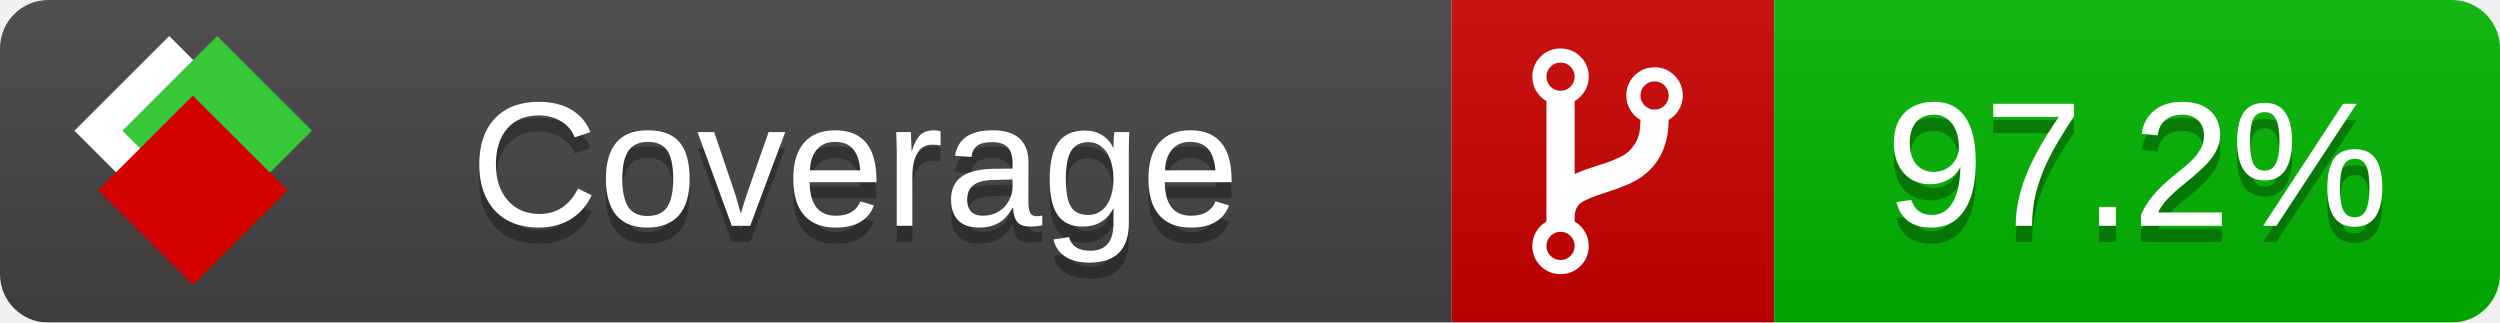
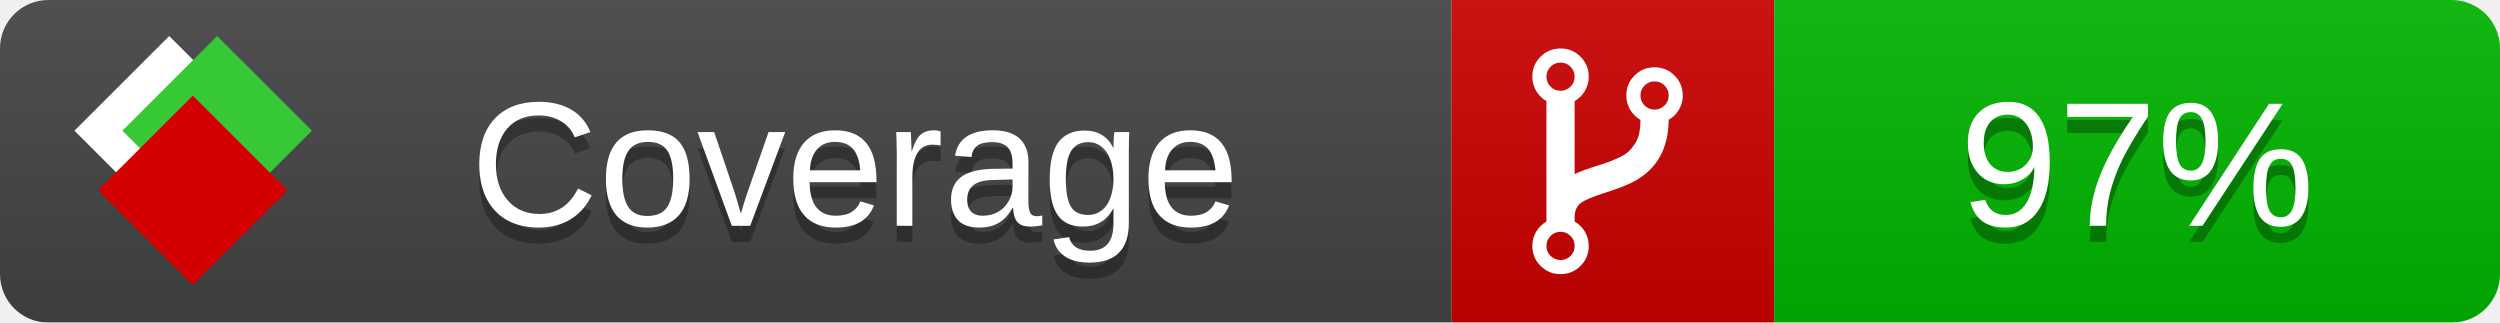
<svg xmlns="http://www.w3.org/2000/svg" xmlns:xlink="http://www.w3.org/1999/xlink" width="155" height="20">
  <style type="text/css">
          
            @keyframes fade1 {
                0% { visibility: visible; opacity: 1; }
               23% { visibility: visible; opacity: 1; }
               25% { visibility: hidden; opacity: 0; }
               48% { visibility: hidden; opacity: 0; }
               50% { visibility: hidden; opacity: 0; }
               73% { visibility: hidden; opacity: 0; }
               75% { visibility: hidden; opacity: 0; }
               98% { visibility: hidden; opacity: 0; }
              100% { visibility: visible; opacity: 1; }
            }
            @keyframes fade2 {
                0% { visibility: hidden; opacity: 0; }
               23% { visibility: hidden; opacity: 0; }
               25% { visibility: visible; opacity: 1; }
               48% { visibility: visible; opacity: 1; }
               50% { visibility: hidden; opacity: 0; }
               73% { visibility: hidden; opacity: 0; }
               75% { visibility: hidden; opacity: 0; }
               98% { visibility: hidden; opacity: 0; }
              100% { visibility: hidden; opacity: 0; }
            }
            @keyframes fade3 {
                0% { visibility: hidden; opacity: 0; }
               23% { visibility: hidden; opacity: 0; }
               25% { visibility: hidden; opacity: 0; }
               48% { visibility: hidden; opacity: 0; }
               50% { visibility: visible; opacity: 1; }
               73% { visibility: visible; opacity: 1; }
               75% { visibility: hidden; opacity: 0; }
               98% { visibility: hidden; opacity: 0; }
              100% { visibility: hidden; opacity: 0; }
            }
            @keyframes fade4 {
                0% { visibility: hidden; opacity: 0; }
               23% { visibility: hidden; opacity: 0; }
               25% { visibility: hidden; opacity: 0; }
               48% { visibility: hidden; opacity: 0; }
               50% { visibility: hidden; opacity: 0; }
               73% { visibility: hidden; opacity: 0; }
               75% { visibility: visible; opacity: 1; }
               98% { visibility: visible; opacity: 1; }
              100% { visibility: hidden; opacity: 0; }
            }
            .linecoverage {
                animation-duration: 15s;
                animation-name: fade1;
                animation-iteration-count: infinite;
            }
            .branchcoverage {
                animation-duration: 15s;
                animation-name: fade2;
                animation-iteration-count: infinite;
            }
            .methodcoverage {
                animation-duration: 15s;
                animation-name: fade3;
                animation-iteration-count: infinite;
            }
            .fullmethodcoverage {
                animation-duration: 15s;
                animation-name: fade4;
                animation-iteration-count: infinite;
            }
          
    </style>
  <defs>
    <linearGradient id="gradient" x2="0" y2="100%">
      <stop offset="0" stop-color="#bbb" stop-opacity=".1" />
      <stop offset="1" stop-opacity=".1" />
    </linearGradient>
    <linearGradient id="c">
      <stop offset="0" stop-color="#d40000" />
      <stop offset="1" stop-color="#ff2a2a" />
    </linearGradient>
    <linearGradient id="a">
      <stop offset="0" stop-color="#e0e0de" />
      <stop offset="1" stop-color="#fff" />
    </linearGradient>
    <linearGradient id="b">
      <stop offset="0" stop-color="#37c837" />
      <stop offset="1" stop-color="#217821" />
    </linearGradient>
    <linearGradient xlink:href="#a" id="e" x1="106.44" x2="69.96" y1="-11.96" y2="-46.84" gradientTransform="matrix(-.8426 -.00045 -.00045 -.8426 -94.27 -75.82)" gradientUnits="userSpaceOnUse" />
    <linearGradient xlink:href="#b" id="f" x1="56.19" x2="77.97" y1="-23.45" y2="10.62" gradientTransform="matrix(.8426 .00045 .00045 .8426 94.27 75.82)" gradientUnits="userSpaceOnUse" />
    <linearGradient xlink:href="#c" id="g" x1="79.98" x2="132.9" y1="10.79" y2="10.79" gradientTransform="matrix(.8426 .00045 .00045 .8426 94.27 75.82)" gradientUnits="userSpaceOnUse" />
    <mask id="mask">
      <rect width="155" height="20" rx="3" fill="#fff" />
    </mask>
    <g id="icon" transform="matrix(.04486 0 0 .04481 -.48 -.63)">
      <rect width="52.92" height="52.92" x="-109.72" y="-27.13" fill="url(#e)" transform="rotate(-135)" />
      <rect width="52.92" height="52.92" x="70.19" y="-39.18" fill="url(#f)" transform="rotate(45)" />
      <rect width="52.92" height="52.92" x="80.05" y="-15.74" fill="url(#g)" transform="rotate(45)" />
    </g>
  </defs>
  <g mask="url(#mask)">
    <rect x="0" y="0" width="90" height="20" fill="#444" />
    <rect x="90" y="0" width="20" height="20" fill="#c00" />
    <rect x="110" y="0" width="45" height="20" fill="#00B600" />
    <rect x="0" y="0" width="155" height="20" fill="url(#gradient)" />
  </g>
  <g>
    <path class="" fill="#fff" d="m 97.628,15.247 q 0,-0.364 -0.255,-0.619 -0.255,-0.255 -0.619,-0.255 -0.364,0 -0.619,0.255 -0.255,0.255 -0.255,0.619 0,0.364 0.255,0.619 0.255,0.255 0.619,0.255 0.364,0 0.619,-0.255 0.255,-0.255 0.255,-0.619 z m 0,-10.493 q 0,-0.364 -0.255,-0.619 -0.255,-0.255 -0.619,-0.255 -0.364,0 -0.619,0.255 -0.255,0.255 -0.255,0.619 0,0.364 0.255,0.619 0.255,0.255 0.619,0.255 0.364,0 0.619,-0.255 0.255,-0.255 0.255,-0.619 z m 5.83,1.166 q 0,-0.364 -0.255,-0.619 -0.255,-0.255 -0.619,-0.255 -0.364,0 -0.619,0.255 -0.255,0.255 -0.255,0.619 0,0.364 0.255,0.619 0.255,0.255 0.619,0.255 0.364,0 0.619,-0.255 0.255,-0.255 0.255,-0.619 z m 0.874,0 q 0,0.474 -0.237,0.879 -0.237,0.405 -0.638,0.633 -0.018,2.614 -2.059,3.771 -0.619,0.346 -1.849,0.738 -1.166,0.364 -1.544,0.647 -0.378,0.282 -0.378,0.911 l 0,0.237 q 0.401,0.228 0.638,0.633 0.237,0.405 0.237,0.879 0,0.729 -0.51,1.239 -0.51,0.51 -1.239,0.51 -0.729,0 -1.239,-0.51 -0.51,-0.51 -0.51,-1.239 0,-0.474 0.237,-0.879 0.237,-0.405 0.638,-0.633 l 0,-7.469 q -0.401,-0.228 -0.638,-0.633 -0.237,-0.405 -0.237,-0.879 0,-0.729 0.51,-1.239 0.51,-0.51 1.239,-0.51 0.729,0 1.239,0.51 0.51,0.51 0.51,1.239 0,0.474 -0.237,0.879 -0.237,0.405 -0.638,0.633 l 0,4.527 q 0.492,-0.237 1.403,-0.519 0.501,-0.155 0.797,-0.269 0.296,-0.114 0.642,-0.282 0.346,-0.169 0.537,-0.36 0.191,-0.191 0.369,-0.465 0.178,-0.273 0.255,-0.633 0.077,-0.36 0.077,-0.833 -0.401,-0.228 -0.638,-0.633 -0.237,-0.405 -0.237,-0.879 0,-0.729 0.51,-1.239 0.51,-0.51 1.239,-0.51 0.729,0 1.239,0.51 0.51,0.51 0.51,1.239 z" />
  </g>
  <g fill="#fff" text-anchor="middle" font-family="Verdana,Arial,Geneva,sans-serif" font-size="11">
    <a xlink:href="https://github.com/danielpalme/ReportGenerator" target="_top">
      <use xlink:href="#icon" transform="translate(3,1) scale(3.5)" />
    </a>
    <text x="53" y="15" fill="#010101" fill-opacity=".3">Coverage</text>
    <text x="53" y="14" fill="#fff">Coverage</text>
-     <text class="" x="132.5" y="15" fill="#010101" fill-opacity=".3">97.2%</text>
-     <text class="" x="132.5" y="14">97.2%</text>
+     <text class="" x="132.5" y="15" fill="#010101" fill-opacity=".3">97%</text>
+     <text class="" x="132.5" y="14">97%</text>
  </g>
  <g>
    <rect class="" x="90" y="0" width="65" height="20" fill-opacity="0" />
  </g>
</svg>
